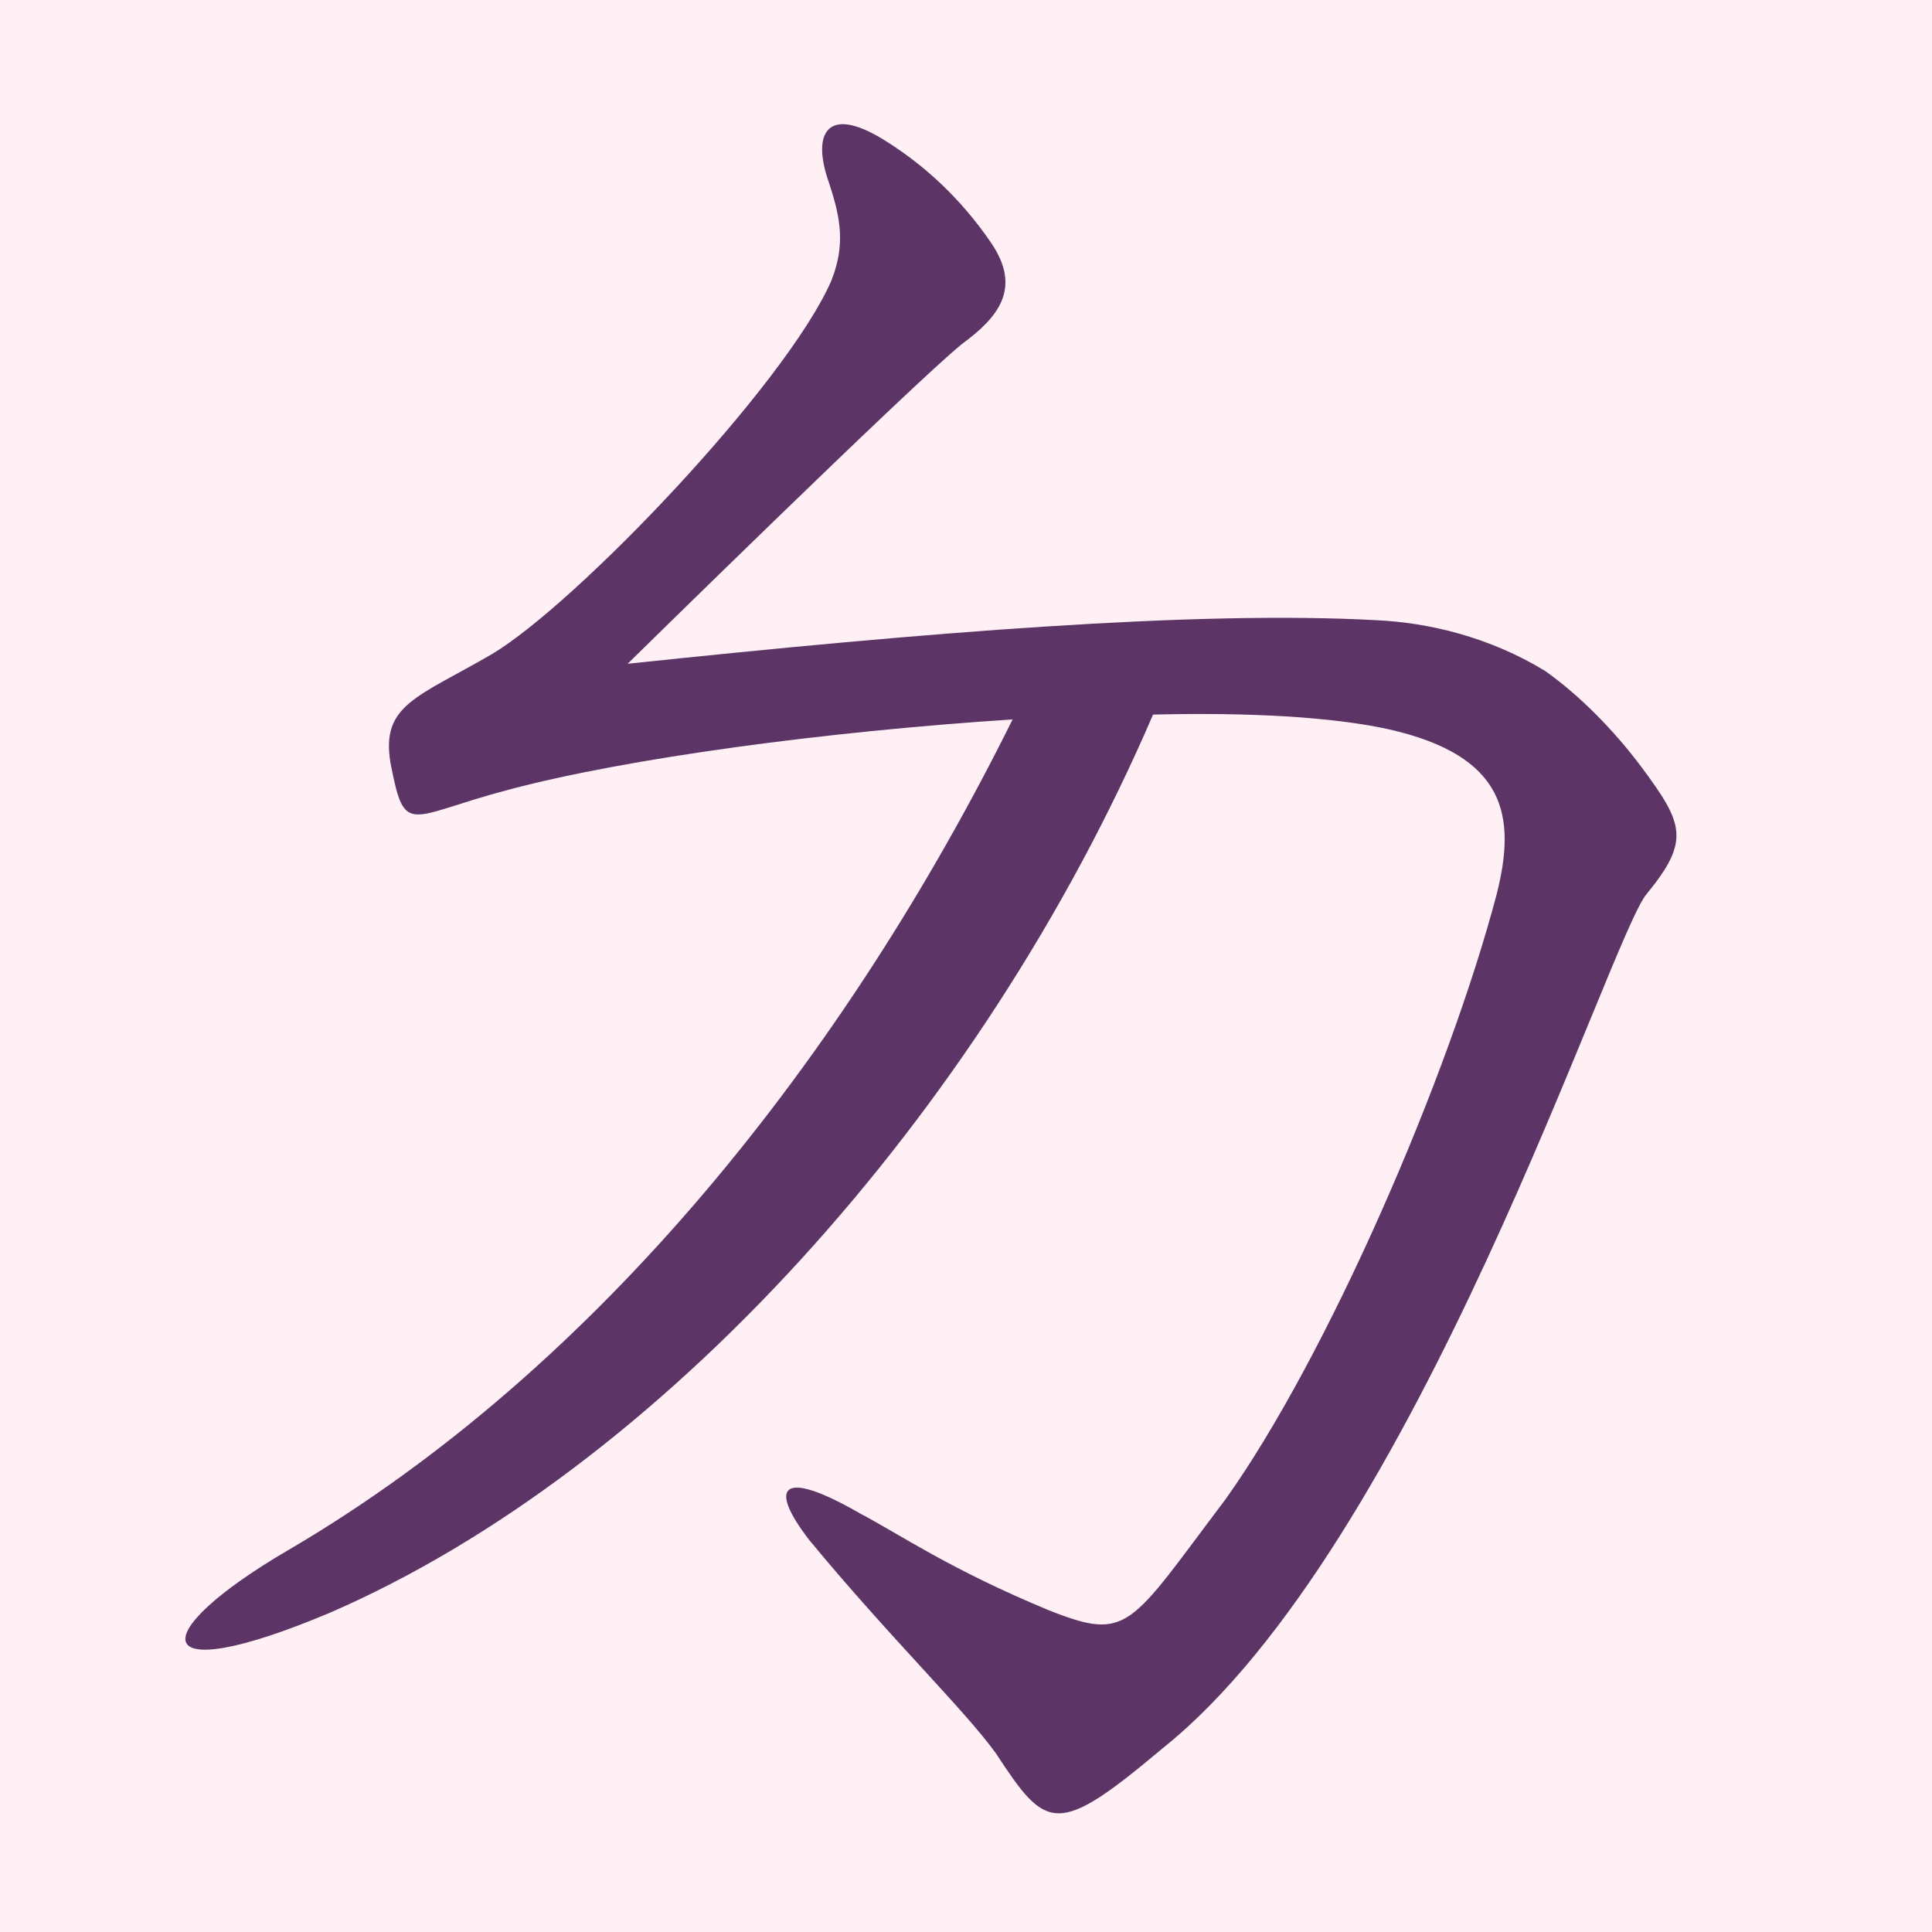
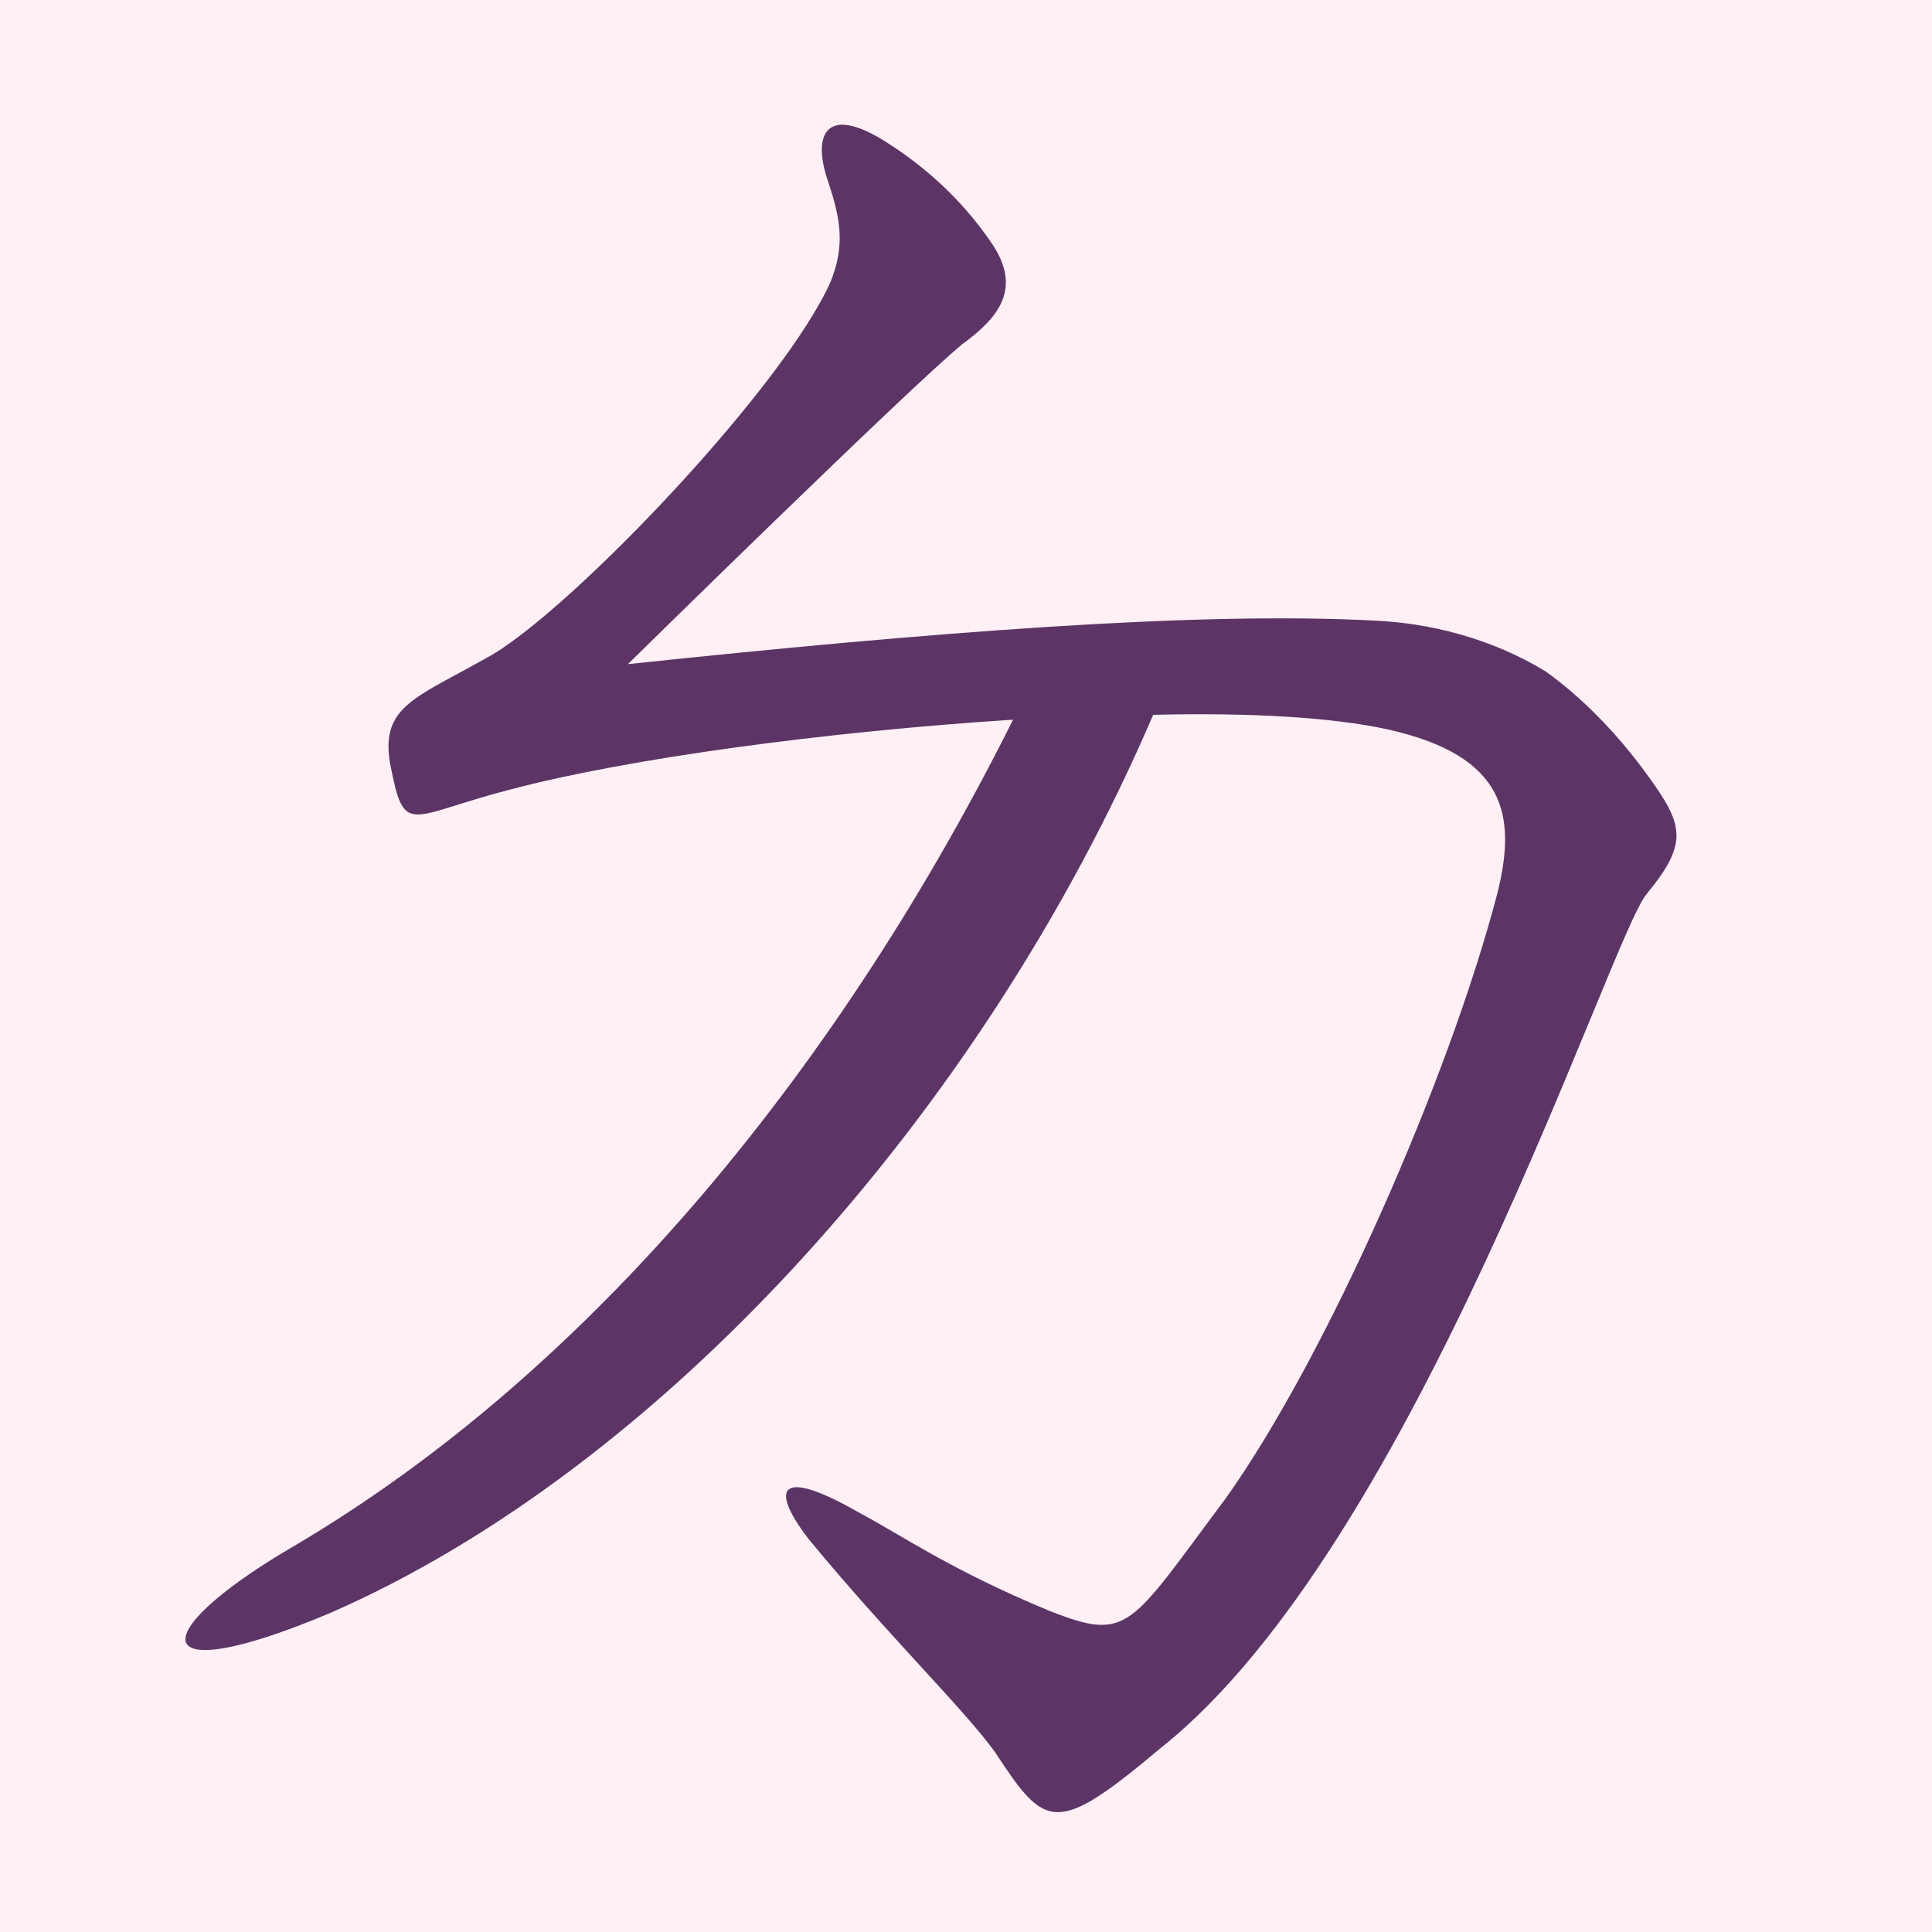
- <svg xmlns="http://www.w3.org/2000/svg" width="16" height="16" viewBox="0 0 16 16" version="1.1" id="svg5" xml:space="preserve">
-   <defs id="defs2" />
-   <g id="layer1">
-     <rect style="fill:#fff0f5" id="rect691" width="16" height="16" x="0" y="0" />
-     <path d="M 13.599,6.359 C 13.359,6.038 13.078,5.757 12.797,5.557 12.336,5.276 11.835,5.156 11.394,5.136 9.91,5.055 7.665,5.236 5.198,5.497 c 0,0 2.326,-2.286 2.767,-2.647 C 8.266,2.629 8.467,2.389 8.206,2.008 7.945,1.627 7.644,1.366 7.364,1.186 6.843,0.845 6.722,1.106 6.863,1.507 6.963,1.807 7.003,2.028 6.883,2.329 6.502,3.191 4.777,4.995 4.076,5.416 3.454,5.777 3.153,5.837 3.234,6.319 3.354,6.94 3.374,6.76 4.216,6.539 5.198,6.278 6.843,6.058 8.386,5.958 7.003,8.745 4.958,11.331 2.391,12.835 1.189,13.536 1.209,13.998 2.732,13.356 5.459,12.173 8.126,9.226 9.549,5.918 10.351,5.898 11.033,5.938 11.494,6.038 12.476,6.258 12.557,6.76 12.396,7.401 11.995,8.925 10.993,11.231 10.151,12.414 9.349,13.476 9.349,13.597 8.687,13.336 7.865,12.995 7.464,12.714 7.123,12.534 6.462,12.153 6.361,12.313 6.702,12.754 c 0.662,0.802 1.283,1.403 1.544,1.764 0.421,0.642 0.501,0.702 1.383,-0.04 C 11.735,12.795 13.339,7.742 13.639,7.401 14,6.96 13.94,6.82 13.599,6.359 Z" style="font-weight:bold;font-size:medium;line-height:1.25;font-family:'Noto Serif CJK SC';-inkscape-font-specification:'Noto Serif CJK SC Bold';text-align:center;letter-spacing:0px;word-spacing:0px;text-anchor:middle;fill:#5c3566" id="path56350" />
-   </g>
+ <svg xmlns="http://www.w3.org/2000/svg" height="16" viewBox="0 0 16 16" width="16">
+   <path d="m0 0h16v16h-16z" fill="#fff0f5" />
+   <path d="m13.6 6.36c-.24-.32-.52-.6-.8-.8-.46-.28-.97-.4-1.41-.42-1.48-.08-3.73.1-6.19.36 0 0 2.33-2.29 2.77-2.65.3-.22.5-.46.24-.84s-.57-.64-.85-.82c-.52-.34-.64-.08-.5.32.1.3.14.52.02.82-.38.86-2.1 2.67-2.8 3.09-.63.36-.93.42-.85.9.12.62.14.44.99.22.98-.26 2.62-.48 4.17-.58-1.39 2.78-3.43 5.37-6 6.87-1.2.71-1.18 1.17.34.53 2.73-1.19 5.4-4.13 6.82-7.44.8-.02 1.48.02 1.94.12.99.22 1.07.72.91 1.36-.4 1.53-1.41 3.83-2.25 5.01-.8 1.07-.8 1.19-1.46.93-.82-.34-1.23-.63-1.57-.81-.66-.38-.76-.22-.42.22.66.8 1.28 1.4 1.54 1.76.42.64.5.7 1.38-.04 2.11-1.68 3.72-6.73 4.02-7.07.36-.44.3-.58-.04-1.04z" fill="#5c3566" />
</svg>
